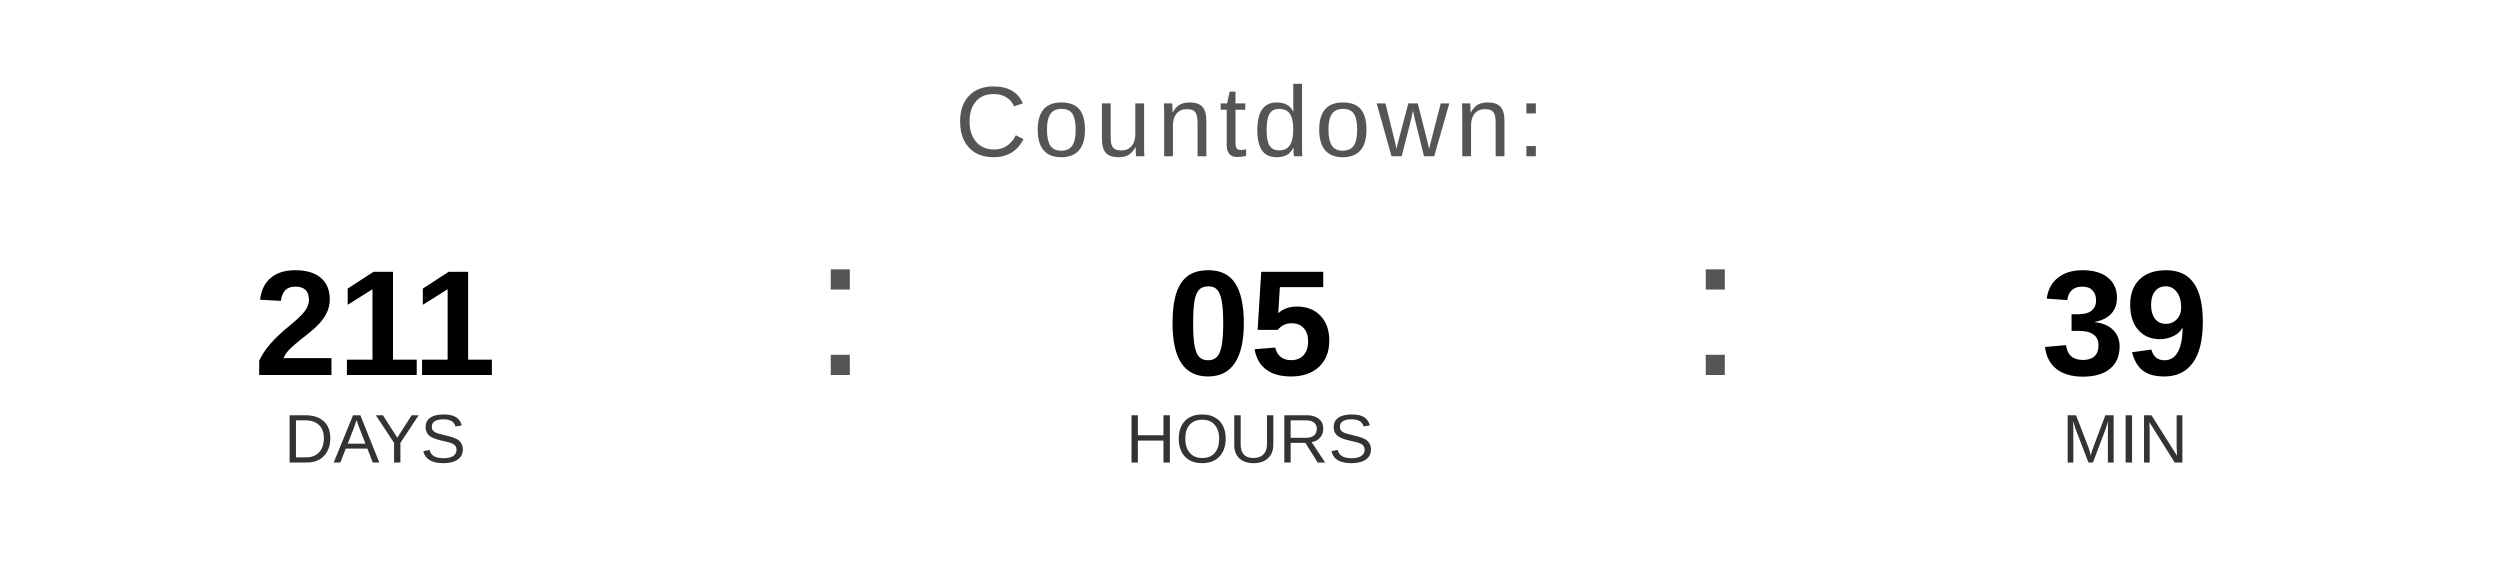
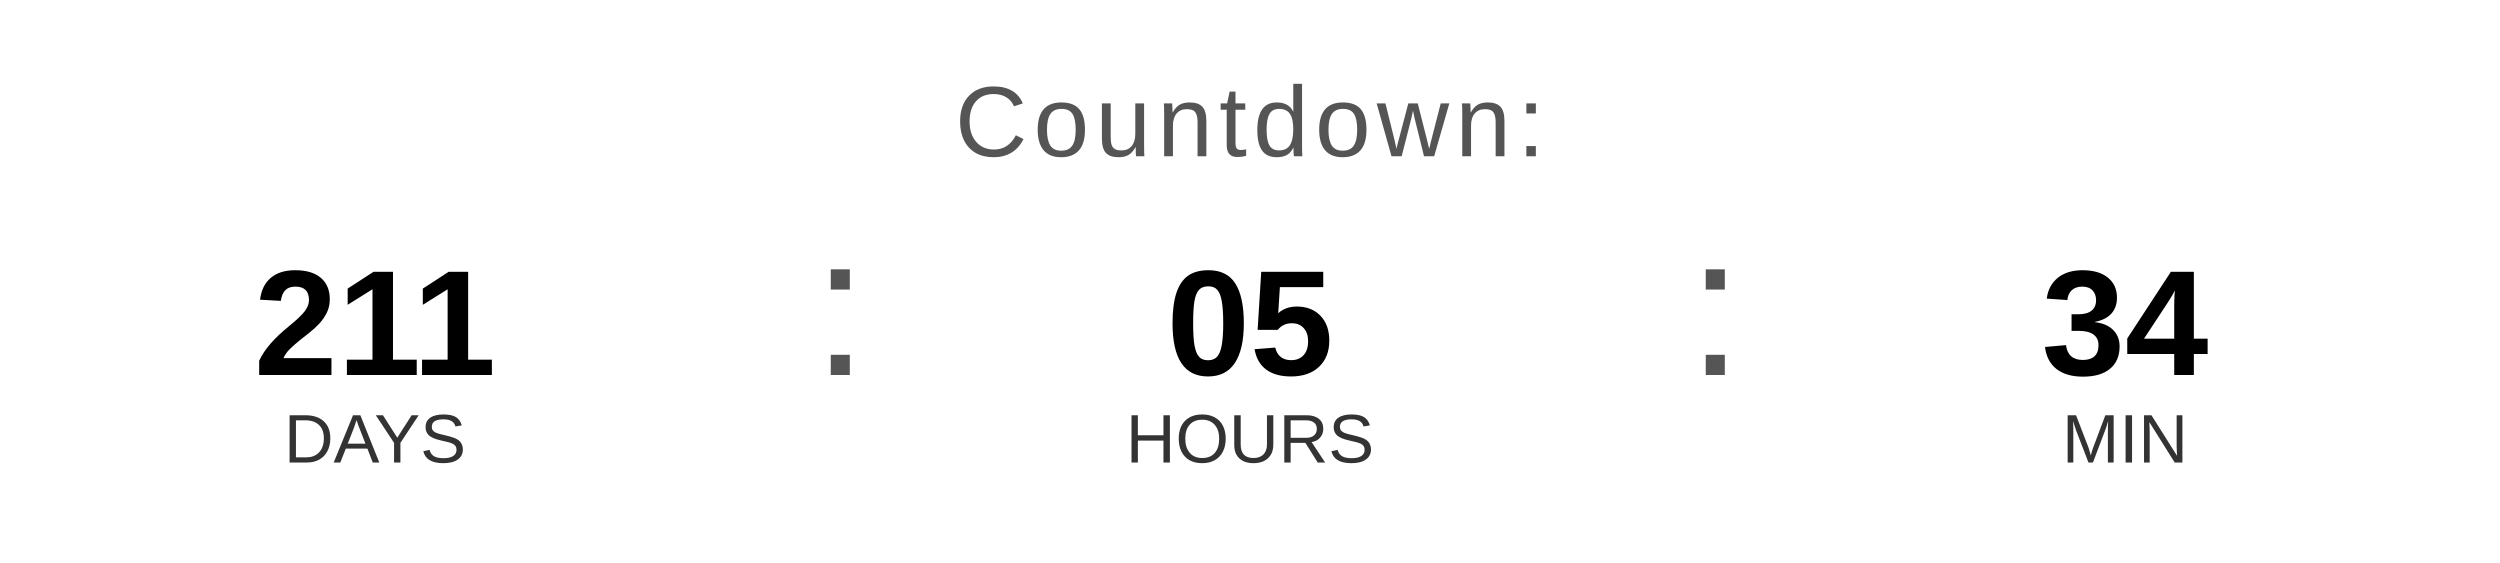
<svg xmlns="http://www.w3.org/2000/svg" width="400" height="90" viewBox="0 0 400 90">
  <text x="200" y="25" font-family="Arial, Helvetica, sans-serif" font-size="16" fill="#555555" text-anchor="middle" letter-spacing="1">
    Countdown:
  </text>
  <text x="60" y="60" font-family="Arial, Helvetica, sans-serif" font-size="24" font-weight="bold" fill="#000000" text-anchor="middle">211</text>
  <text x="60" y="74" font-family="Arial, Helvetica, sans-serif" font-size="11" fill="#333333" text-anchor="middle">DAYS</text>
  <text x="130" y="60" font-family="Arial, sans-serif" font-size="32" fill="#555555">:</text>
  <text x="200" y="60" font-family="Arial, Helvetica, sans-serif" font-size="24" font-weight="bold" fill="#000000" text-anchor="middle">05</text>
  <text x="200" y="74" font-family="Arial, Helvetica, sans-serif" font-size="11" fill="#333333" text-anchor="middle">HOURS</text>
  <text x="270" y="60" font-family="Arial, sans-serif" font-size="32" fill="#555555">:</text>
-   <text x="340" y="60" font-family="Arial, Helvetica, sans-serif" font-size="24" font-weight="bold" fill="#000000" text-anchor="middle">39</text>
+   <text x="340" y="60" font-family="Arial, Helvetica, sans-serif" font-size="24" font-weight="bold" fill="#000000" text-anchor="middle">34</text>
  <text x="340" y="74" font-family="Arial, Helvetica, sans-serif" font-size="11" fill="#333333" text-anchor="middle">MIN</text>
</svg>
